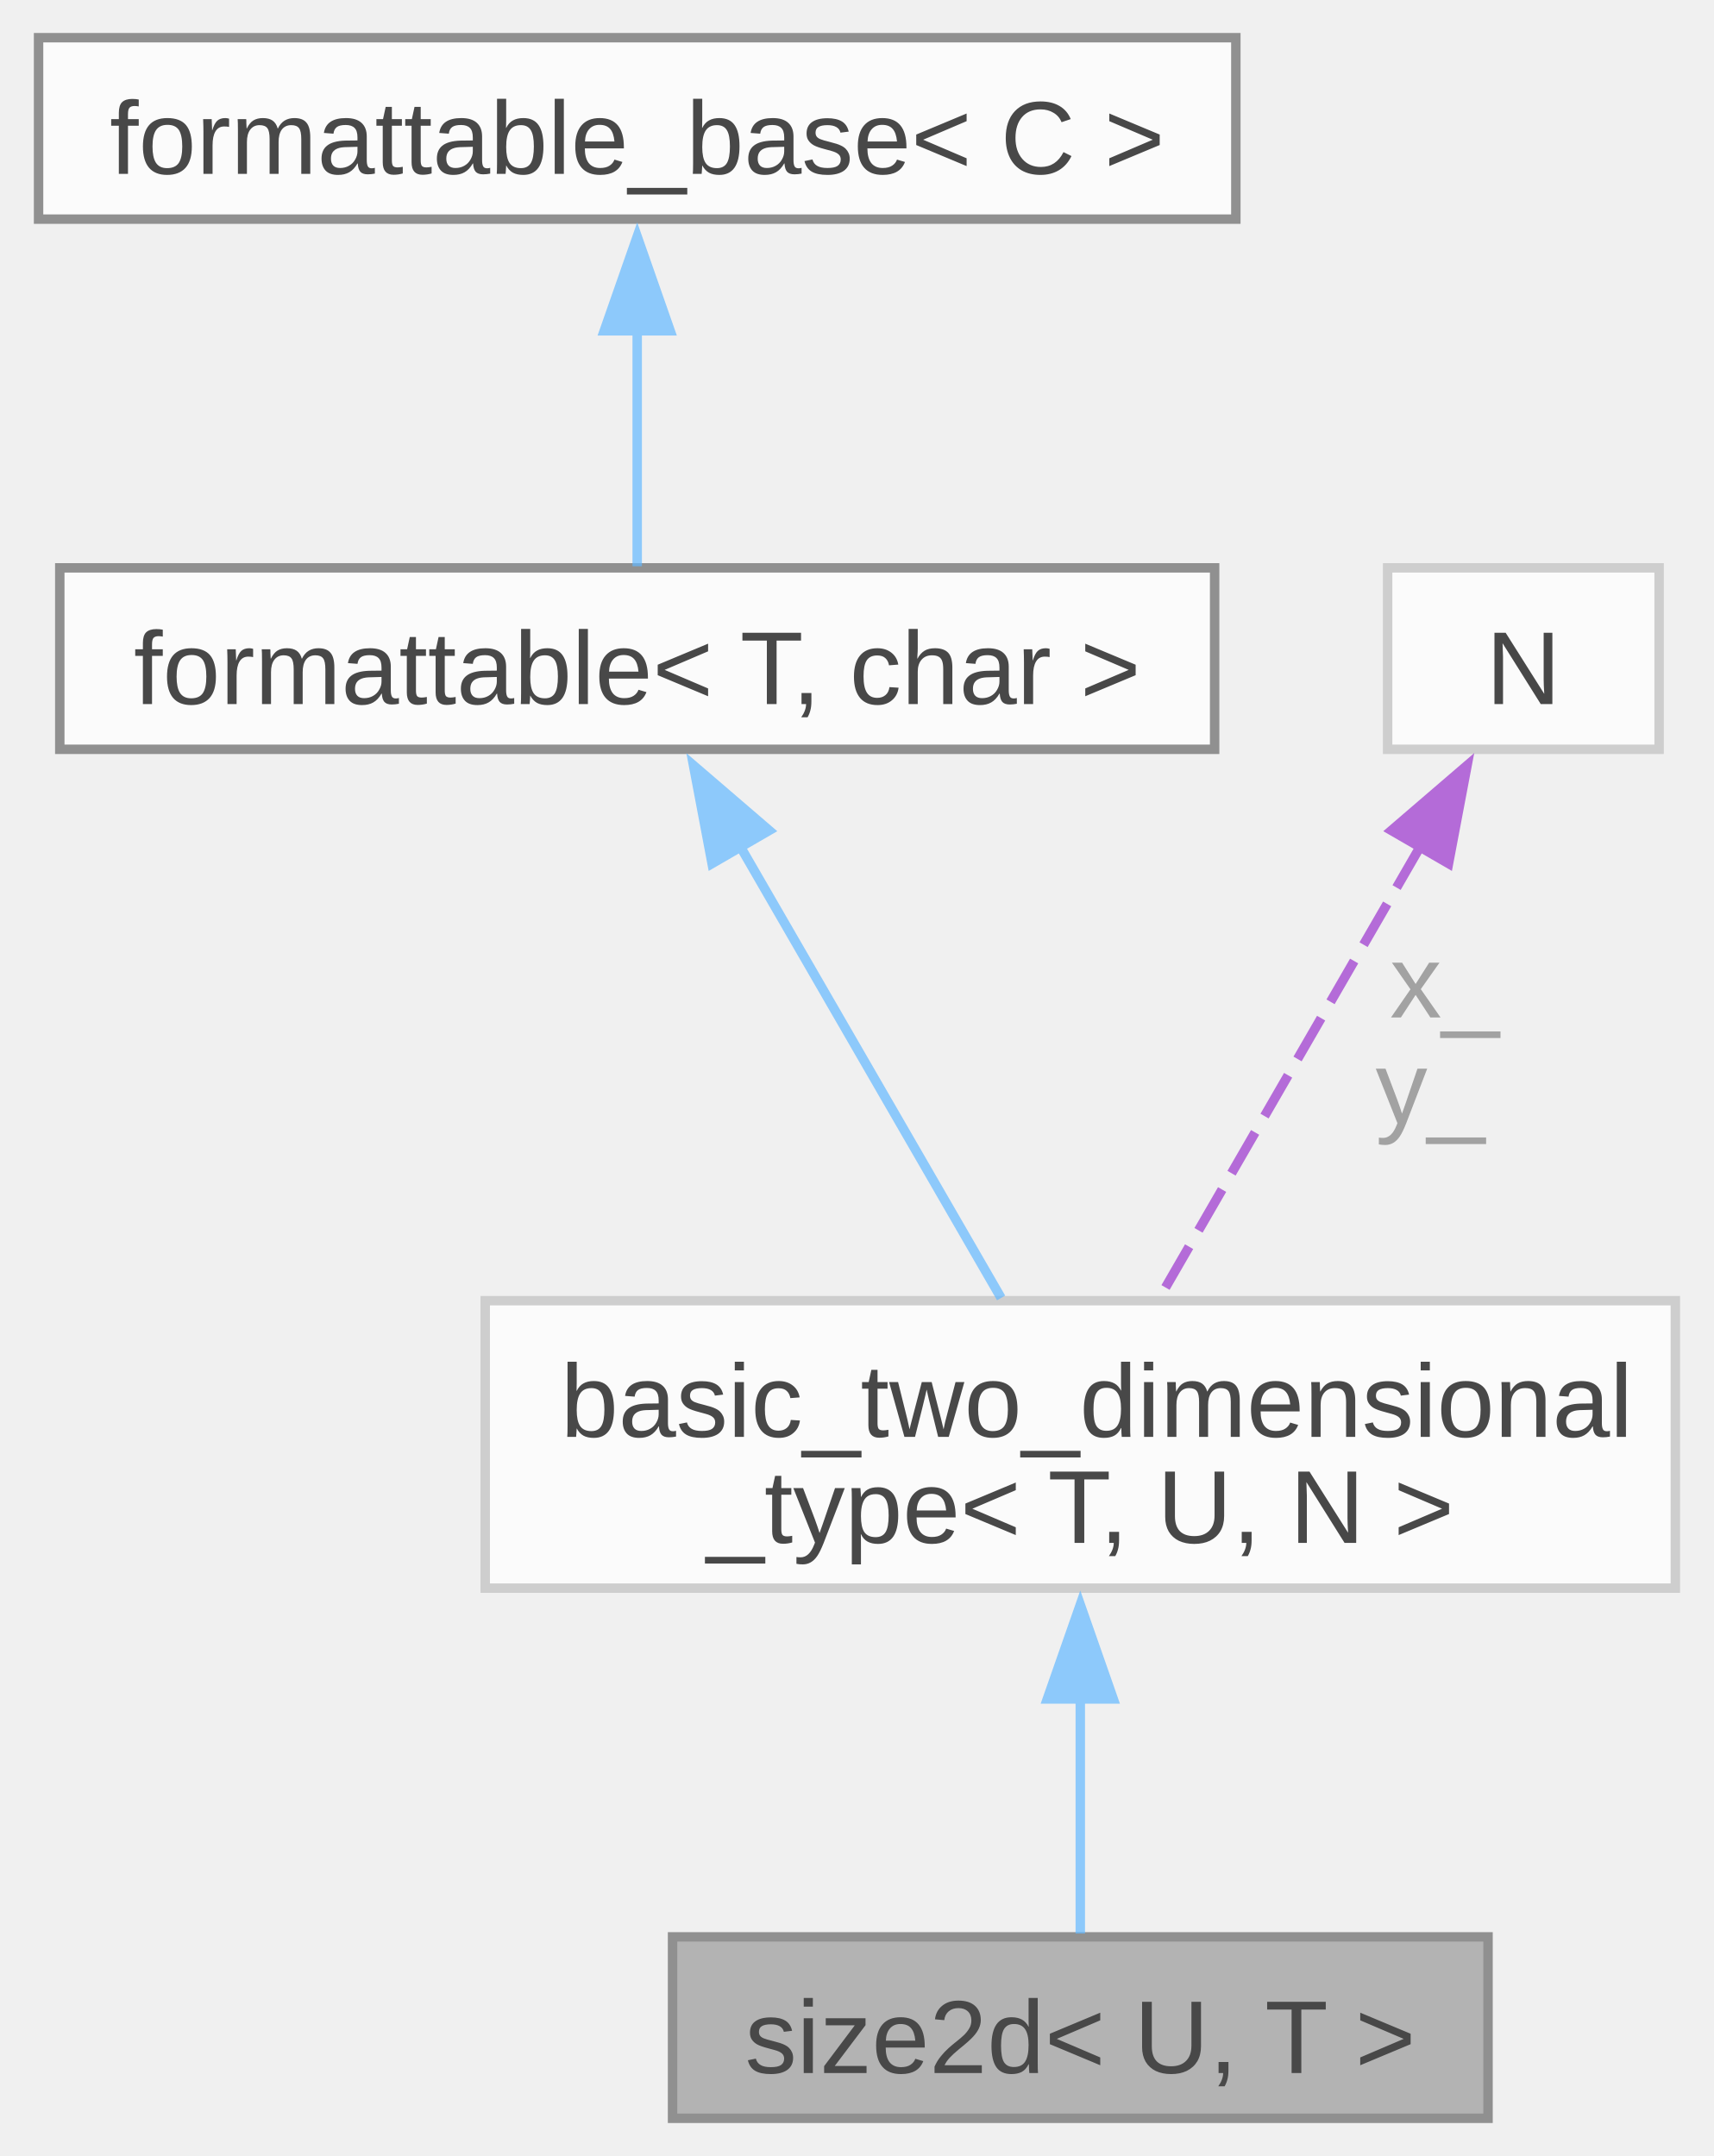
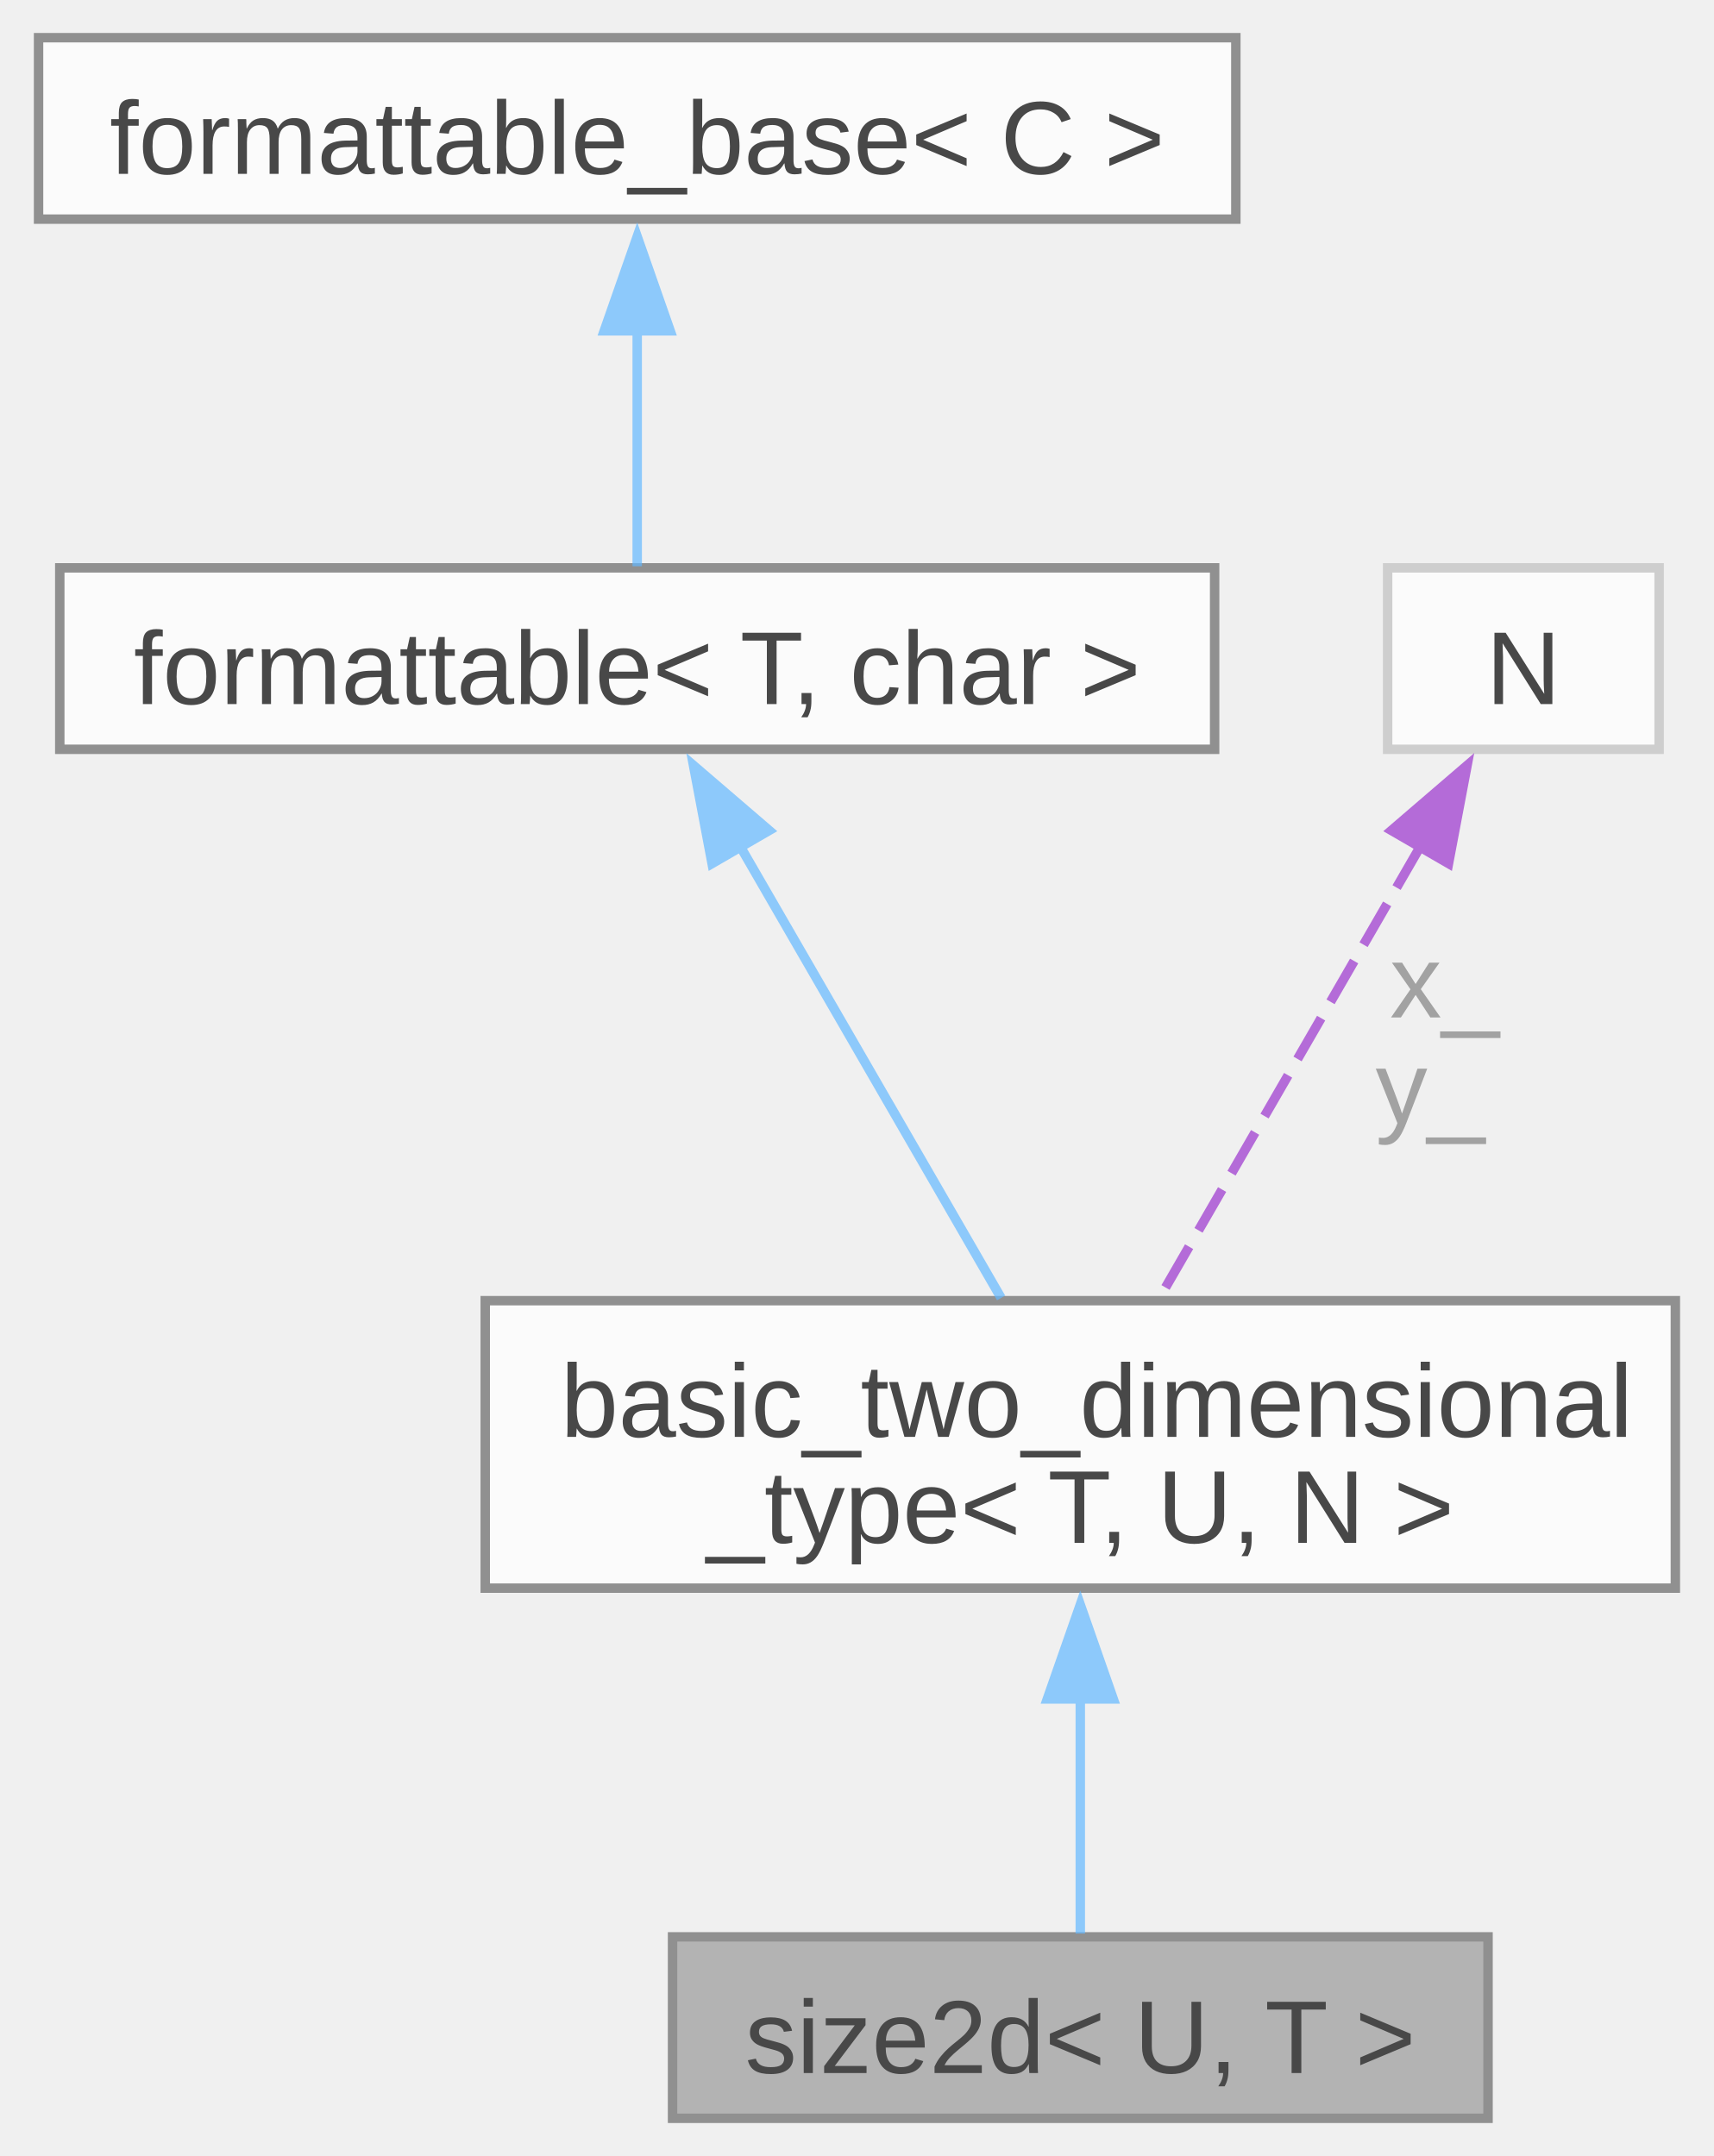
<svg xmlns="http://www.w3.org/2000/svg" xmlns:xlink="http://www.w3.org/1999/xlink" width="182pt" height="229pt" viewBox="0.00 0.00 181.62 228.75">
  <svg id="main" version="1.1" xml:space="preserve">
    <style type="text/css">
.node, .edge {opacity: 0.7;}
.node.selected, .edge.selected {opacity: 1;}
.edge:hover path { stroke: red; }
.edge:hover polygon { stroke: red; fill: red; }
</style>
    <svg id="graph" class="graph">
      <g id="graph0" class="graph" transform="scale(1 1) rotate(0) translate(4 224.75)">
        <g id="Node000001" class="node">
          <g id="a_Node000001">
            <a xlink:title="A two-dimensional size2d tagged with a unit.">
              <polygon fill="#999999" stroke="#666666" points="153.75,-19.25 67.25,-19.25 67.25,0 153.75,0 153.75,-19.25" />
              <text text-anchor="middle" x="110.5" y="-4.8" font-family="Arial" font-size="11.00">size2d&lt; U, T &gt;</text>
            </a>
          </g>
        </g>
        <g id="Node000002" class="node">
          <g id="a_Node000002">
-             <a xlink:href="../../d7/dd8/structfloppy_1_1math_1_1detail_1_1basic__two__dimensional__type.html" target="_top" xlink:title=" ">
-               <polygon fill="white" stroke="#bfbfbf" points="173.62,-86.75 47.38,-86.75 47.38,-56.25 173.62,-56.25 173.62,-86.75" />
+             <a xlink:href="../../d7/dd8/structfloppy_1_1math_1_1detail_1_1basic__two__dimensional__type.html" target="_top" xlink:title="CRTP base class for two dimensional numerical types.">
+               <polygon fill="white" stroke="#666666" points="173.62,-86.75 47.38,-86.75 47.38,-56.25 173.62,-56.25 173.62,-86.75" />
              <text text-anchor="start" x="55.38" y="-72.3" font-family="Arial" font-size="11.00">basic_two_dimensional</text>
              <text text-anchor="middle" x="110.5" y="-61.05" font-family="Arial" font-size="11.00">_type&lt; T, U, N &gt;</text>
            </a>
          </g>
        </g>
        <g id="edge1_Node000001_Node000002" class="edge">
          <g id="a_edge1_Node000001_Node000002">
            <a xlink:title=" ">
              <path fill="none" stroke="#63b8ff" d="M110.5,-44.77C110.5,-35.79 110.5,-26.29 110.5,-19.6" />
              <polygon fill="#63b8ff" stroke="#63b8ff" points="107,-44.49 110.5,-54.49 114,-44.49 107,-44.49" />
            </a>
          </g>
        </g>
        <g id="Node000003" class="node">
          <g id="a_Node000003">
            <a xlink:href="../../db/d59/structfloppy_1_1traits_1_1formattable.html" target="_top" xlink:title=" ">
              <polygon fill="white" stroke="#666666" points="124.75,-164.5 2.25,-164.5 2.25,-145.25 124.75,-145.25 124.75,-164.5" />
              <text text-anchor="middle" x="63.5" y="-150.05" font-family="Arial" font-size="11.00">formattable&lt; T, char &gt;</text>
            </a>
          </g>
        </g>
        <g id="edge2_Node000002_Node000003" class="edge">
          <g id="a_edge2_Node000002_Node000003">
            <a xlink:title=" ">
              <path fill="none" stroke="#63b8ff" d="M74.45,-134.91C82.89,-120.3 94.38,-100.41 102.1,-87.04" />
              <polygon fill="#63b8ff" stroke="#63b8ff" points="71.44,-133.13 69.47,-143.54 77.5,-136.64 71.44,-133.13" />
            </a>
          </g>
        </g>
        <g id="Node000004" class="node">
          <g id="a_Node000004">
            <a xlink:href="../../d5/d4f/structfloppy_1_1traits_1_1detail_1_1formattable__base.html" target="_top" xlink:title="Interface, providing to_string method.">
              <polygon fill="white" stroke="#666666" points="127,-220.75 0,-220.75 0,-201.5 127,-201.5 127,-220.75" />
              <text text-anchor="middle" x="63.5" y="-206.3" font-family="Arial" font-size="11.00">formattable_base&lt; C &gt;</text>
            </a>
          </g>
        </g>
        <g id="edge3_Node000003_Node000004" class="edge">
          <g id="a_edge3_Node000003_Node000004">
            <a xlink:title=" ">
              <path fill="none" stroke="#63b8ff" d="M63.5,-189.94C63.5,-181.23 63.5,-171.49 63.5,-164.67" />
              <polygon fill="#63b8ff" stroke="#63b8ff" points="60,-189.65 63.5,-199.65 67,-189.65 60,-189.65" />
            </a>
          </g>
        </g>
        <g id="Node000005" class="node">
          <g id="a_Node000005">
            <a xlink:title=" ">
              <polygon fill="white" stroke="#bfbfbf" points="171.9,-164.5 143.1,-164.5 143.1,-145.25 171.9,-145.25 171.9,-164.5" />
              <text text-anchor="middle" x="157.5" y="-150.05" font-family="Arial" font-size="11.00">N</text>
            </a>
          </g>
        </g>
        <g id="edge4_Node000002_Node000005" class="edge">
          <g id="a_edge4_Node000002_Node000005">
            <a xlink:title=" ">
              <path fill="none" stroke="#9a32cd" stroke-dasharray="5,2" d="M146.55,-134.91C138.11,-120.3 126.62,-100.41 118.9,-87.04" />
              <polygon fill="#9a32cd" stroke="#9a32cd" points="143.5,-136.64 151.53,-143.54 149.56,-133.13 143.5,-136.64" />
            </a>
          </g>
          <text text-anchor="middle" x="147.62" y="-116.8" font-family="Arial" font-size="11.00" fill="grey"> x_</text>
          <text text-anchor="middle" x="147.62" y="-105.55" font-family="Arial" font-size="11.00" fill="grey">y_</text>
        </g>
      </g>
    </svg>
  </svg>
  <style type="text/css">

[data-mouse-over-selected='false'] { opacity: 0.7; }
[data-mouse-over-selected='true']  { opacity: 1.0; }

</style>
</svg>
